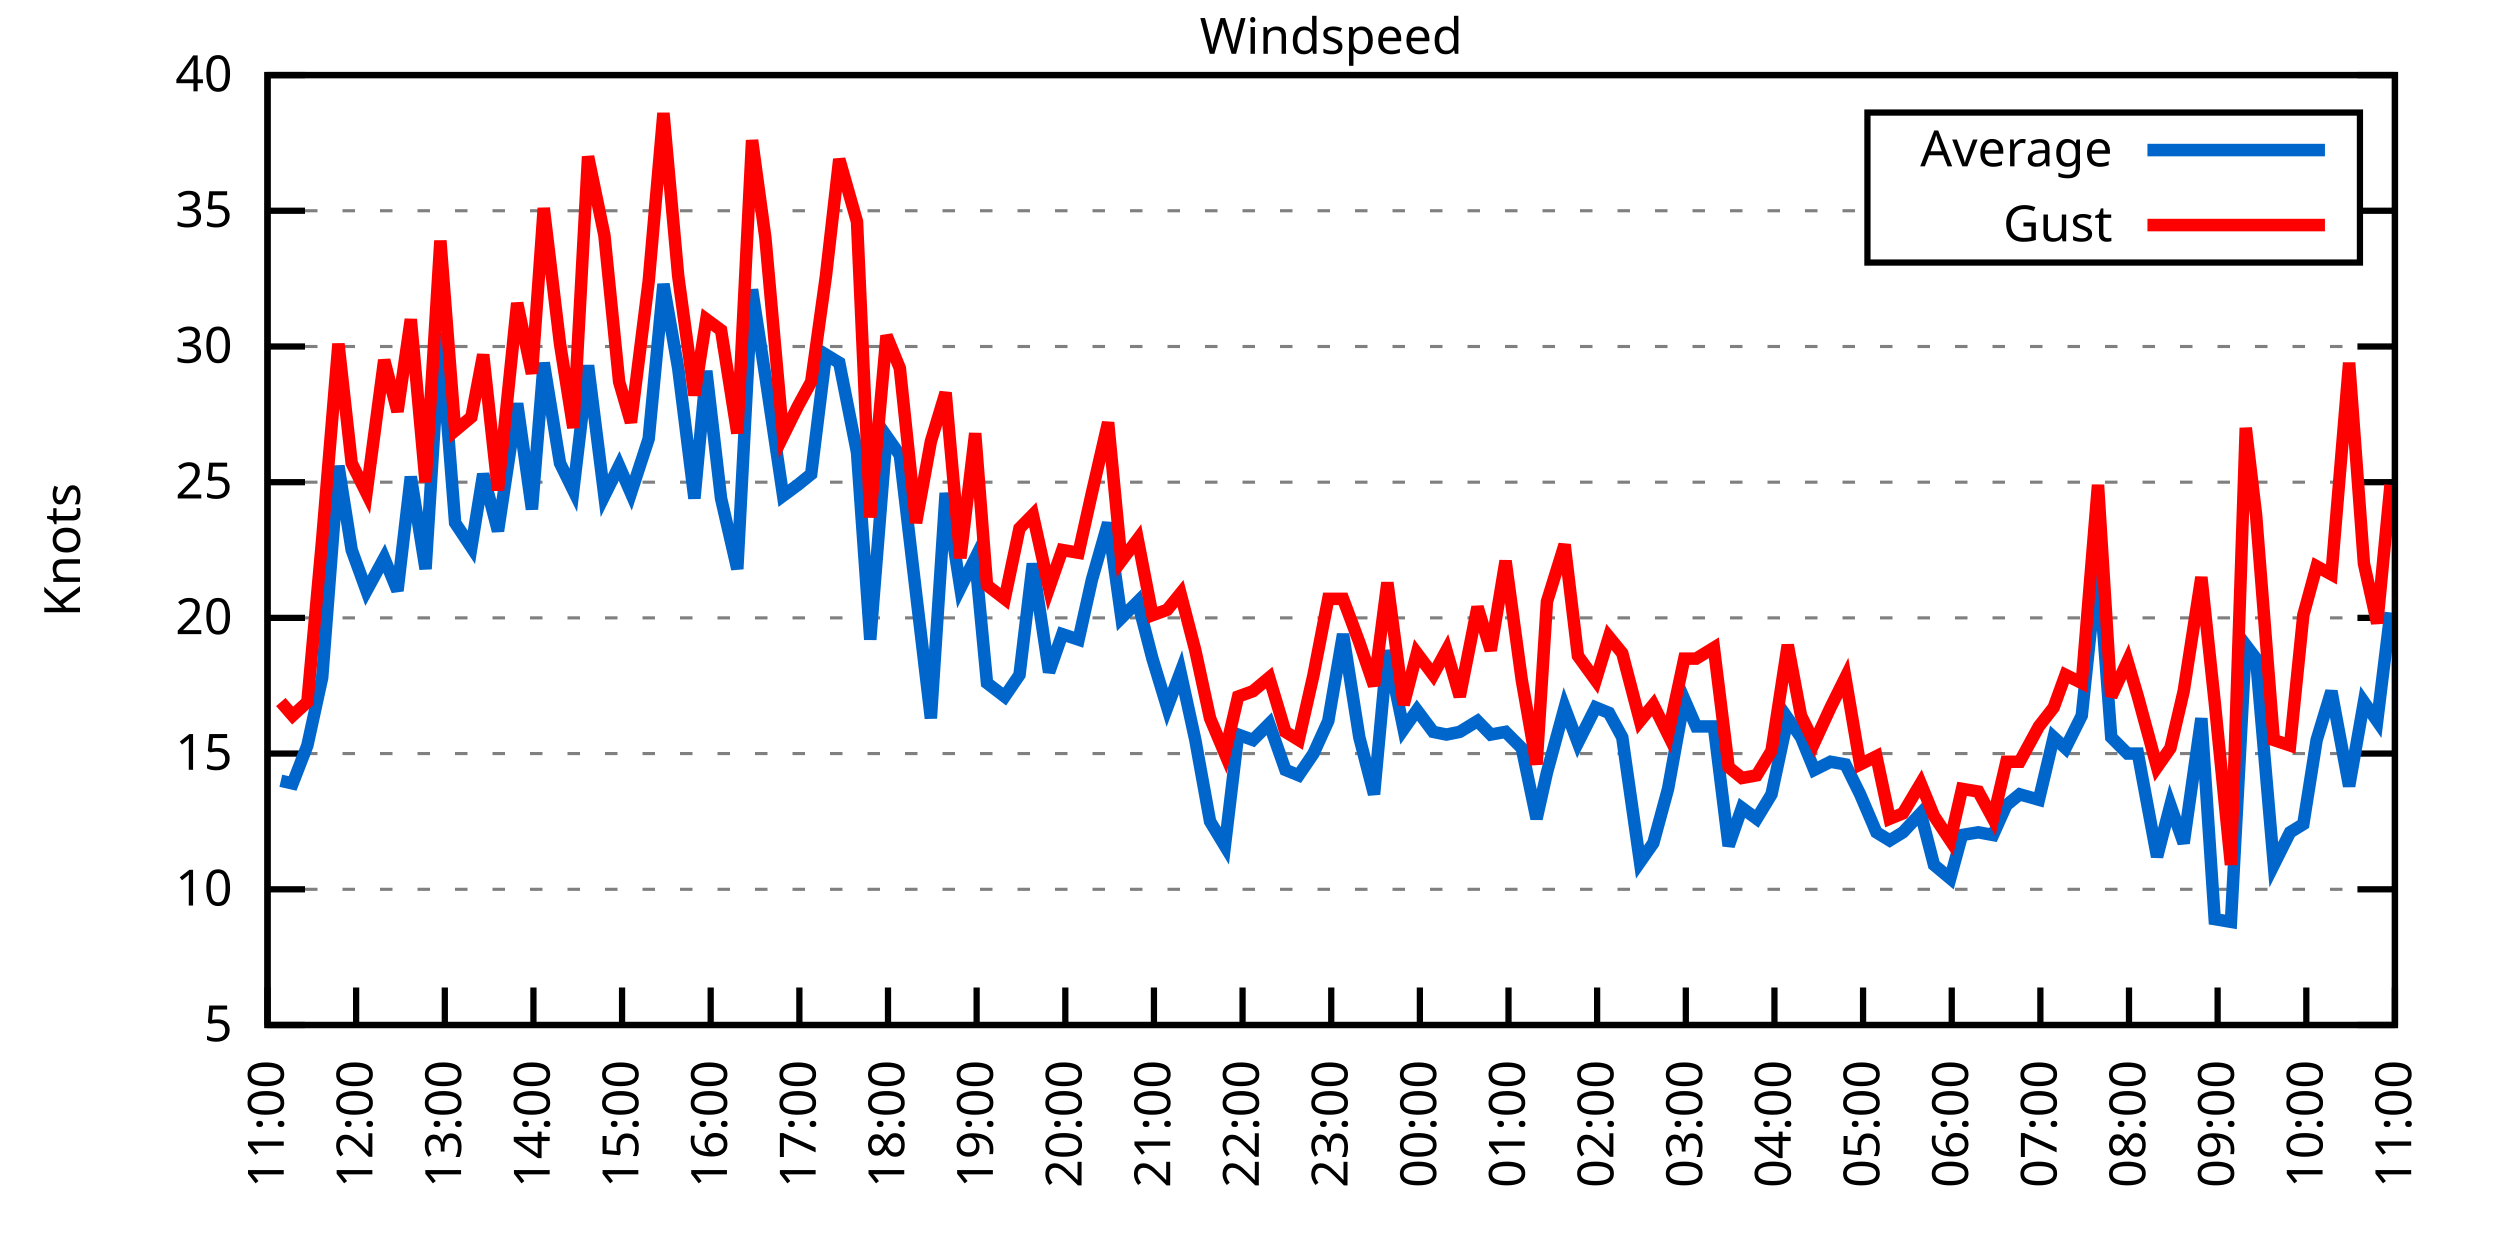
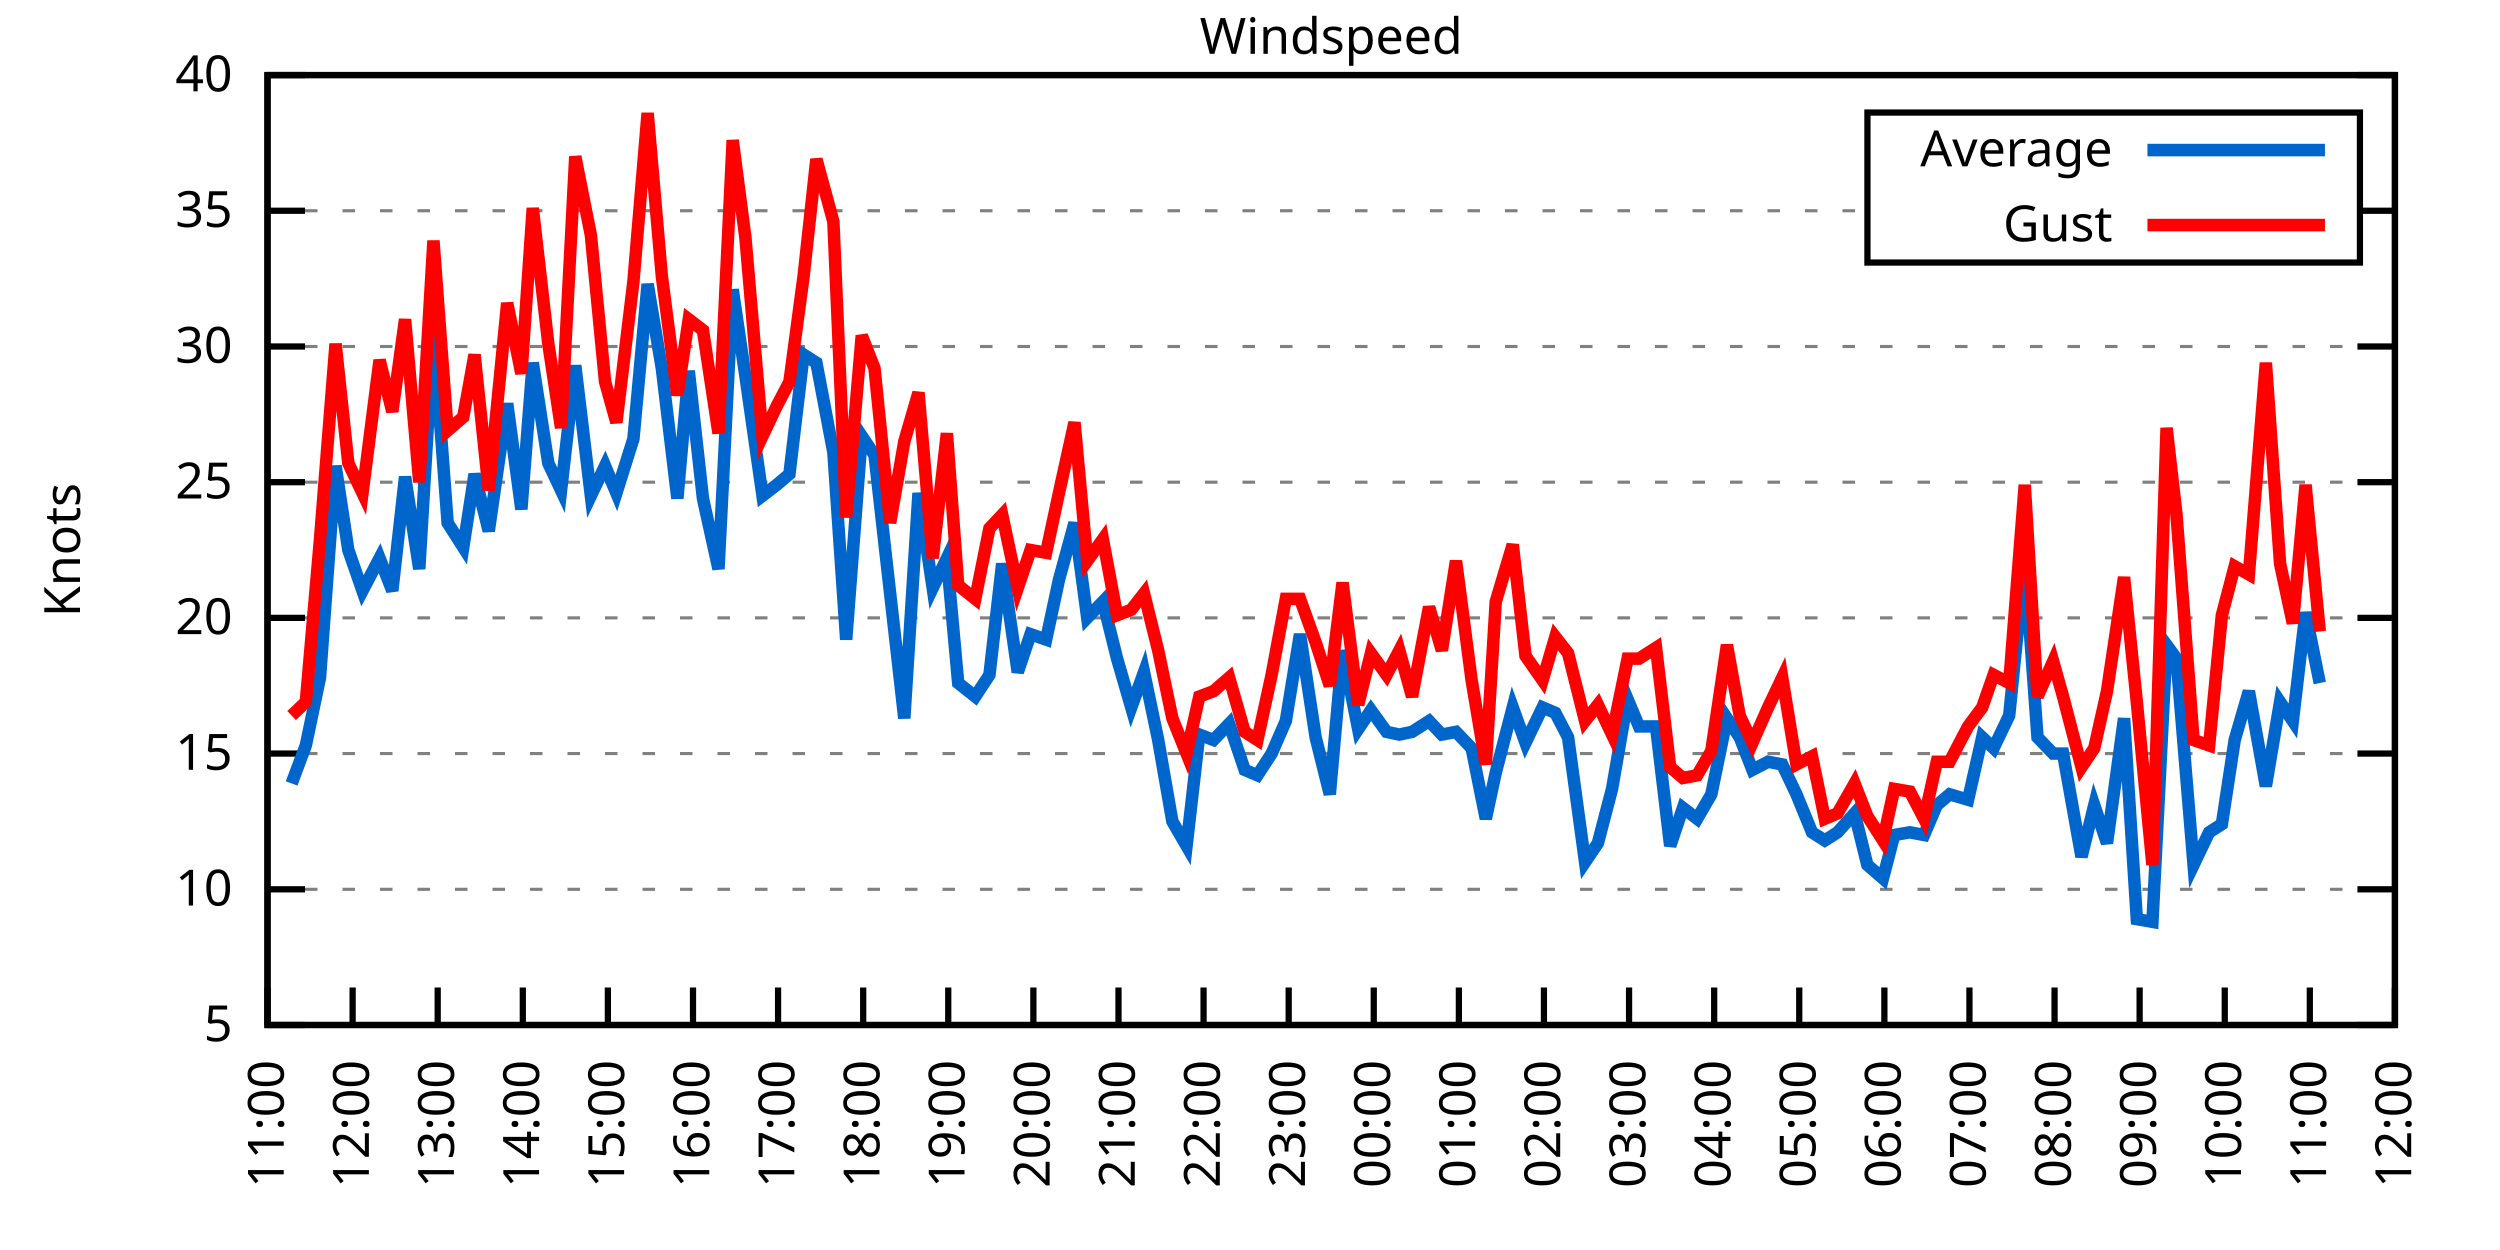
<svg xmlns="http://www.w3.org/2000/svg" xmlns:xlink="http://www.w3.org/1999/xlink" width="400" height="200" viewBox="0 0 400 200">
  <g id="gnuplot_canvas">
    <rect x="0" y="0" width="400" height="200" fill="none" />
    <defs>
      <circle id="gpDot" r="0.5" stroke-width="0.5" stroke="currentColor" />
      <path id="gpPt0" stroke-width="0.333" stroke="currentColor" d="M-1,0 h2 M0,-1 v2" />
      <path id="gpPt1" stroke-width="0.333" stroke="currentColor" d="M-1,-1 L1,1 M1,-1 L-1,1" />
      <path id="gpPt2" stroke-width="0.333" stroke="currentColor" d="M-1,0 L1,0 M0,-1 L0,1 M-1,-1 L1,1 M-1,1 L1,-1" />
      <rect id="gpPt3" stroke-width="0.333" stroke="currentColor" x="-1" y="-1" width="2" height="2" />
      <rect id="gpPt4" stroke-width="0.333" stroke="currentColor" fill="currentColor" x="-1" y="-1" width="2" height="2" />
      <circle id="gpPt5" stroke-width="0.333" stroke="currentColor" cx="0" cy="0" r="1" />
      <use xlink:href="#gpPt5" id="gpPt6" fill="currentColor" stroke="none" />
      <path id="gpPt7" stroke-width="0.333" stroke="currentColor" d="M0,-1.33 L-1.33,0.67 L1.33,0.67 z" />
      <use xlink:href="#gpPt7" id="gpPt8" fill="currentColor" stroke="none" />
      <use xlink:href="#gpPt7" id="gpPt9" stroke="currentColor" transform="rotate(180)" />
      <use xlink:href="#gpPt9" id="gpPt10" fill="currentColor" stroke="none" />
      <use xlink:href="#gpPt3" id="gpPt11" stroke="currentColor" transform="rotate(45)" />
      <use xlink:href="#gpPt11" id="gpPt12" fill="currentColor" stroke="none" />
      <path id="gpPt13" stroke-width="0.333" stroke="currentColor" d="M0,1.330 L1.265,0.411 L0.782,-1.067 L-0.782,-1.076 L-1.265,0.411 z" />
      <use xlink:href="#gpPt13" id="gpPt14" fill="currentColor" stroke="none" />
      <filter id="textbox" filterUnits="objectBoundingBox" x="0" y="0" height="1" width="1">
        <feFlood flood-color="white" flood-opacity="1" result="bgnd" />
        <feComposite in="SourceGraphic" in2="bgnd" operator="atop" />
      </filter>
      <filter id="greybox" filterUnits="objectBoundingBox" x="0" y="0" height="1" width="1">
        <feFlood flood-color="lightgrey" flood-opacity="1" result="grey" />
        <feComposite in="SourceGraphic" in2="grey" operator="atop" />
      </filter>
    </defs>
    <g fill="none" color="white" stroke="currentColor" stroke-width="1.00" stroke-linecap="butt" stroke-linejoin="miter">
</g>
    <g fill="none" color="black" stroke="currentColor" stroke-width="1.00" stroke-linecap="butt" stroke-linejoin="miter">
      <g stroke="none" shape-rendering="crispEdges">
        <polygon fill="rgb(255, 255, 255)" points="42.80,164.00 383.18,164.00 383.18,12.02 42.80,12.02 " />
      </g>
    </g>
    <g fill="none" color="black" stroke="currentColor" stroke-width="1.00" stroke-linecap="butt" stroke-linejoin="miter">
</g>
    <g fill="none" color="black" stroke="black" stroke-width="0.50" stroke-linecap="butt" stroke-linejoin="miter">
</g>
    <g fill="none" color="gray" stroke="currentColor" stroke-width="0.50" stroke-linecap="butt" stroke-linejoin="miter">
      <path stroke="gray" stroke-dasharray="2,4" class="gridline" d="M42.80,164.00 L383.19,164.00  " />
    </g>
    <g fill="none" color="gray" stroke="gray" stroke-width="1.00" stroke-linecap="butt" stroke-linejoin="miter">
</g>
    <g fill="none" color="black" stroke="currentColor" stroke-width="1.00" stroke-linecap="butt" stroke-linejoin="miter">
      <path stroke="black" d="M42.80,164.00 L48.80,164.00 M383.19,164.00 L377.19,164.00  " />
      <g transform="translate(37.20,166.60)" stroke="none" fill="black" font-family="Sans" font-size="8.00" text-anchor="end">
        <text>
          <tspan font-family="Sans"> 5</tspan>
        </text>
      </g>
    </g>
    <g fill="none" color="black" stroke="currentColor" stroke-width="1.00" stroke-linecap="butt" stroke-linejoin="miter">
</g>
    <g fill="none" color="black" stroke="black" stroke-width="0.50" stroke-linecap="butt" stroke-linejoin="miter">
</g>
    <g fill="none" color="gray" stroke="currentColor" stroke-width="0.50" stroke-linecap="butt" stroke-linejoin="miter">
      <path stroke="gray" stroke-dasharray="2,4" class="gridline" d="M42.80,142.29 L383.19,142.29  " />
    </g>
    <g fill="none" color="gray" stroke="gray" stroke-width="1.00" stroke-linecap="butt" stroke-linejoin="miter">
</g>
    <g fill="none" color="black" stroke="currentColor" stroke-width="1.00" stroke-linecap="butt" stroke-linejoin="miter">
      <path stroke="black" d="M42.80,142.29 L48.80,142.29 M383.19,142.29 L377.19,142.29  " />
      <g transform="translate(37.20,144.89)" stroke="none" fill="black" font-family="Sans" font-size="8.00" text-anchor="end">
        <text>
          <tspan font-family="Sans"> 10</tspan>
        </text>
      </g>
    </g>
    <g fill="none" color="black" stroke="currentColor" stroke-width="1.00" stroke-linecap="butt" stroke-linejoin="miter">
</g>
    <g fill="none" color="black" stroke="black" stroke-width="0.50" stroke-linecap="butt" stroke-linejoin="miter">
</g>
    <g fill="none" color="gray" stroke="currentColor" stroke-width="0.50" stroke-linecap="butt" stroke-linejoin="miter">
      <path stroke="gray" stroke-dasharray="2,4" class="gridline" d="M42.80,120.57 L383.19,120.57  " />
    </g>
    <g fill="none" color="gray" stroke="gray" stroke-width="1.00" stroke-linecap="butt" stroke-linejoin="miter">
</g>
    <g fill="none" color="black" stroke="currentColor" stroke-width="1.00" stroke-linecap="butt" stroke-linejoin="miter">
      <path stroke="black" d="M42.80,120.57 L48.80,120.57 M383.19,120.57 L377.19,120.57  " />
      <g transform="translate(37.20,123.17)" stroke="none" fill="black" font-family="Sans" font-size="8.00" text-anchor="end">
        <text>
          <tspan font-family="Sans"> 15</tspan>
        </text>
      </g>
    </g>
    <g fill="none" color="black" stroke="currentColor" stroke-width="1.00" stroke-linecap="butt" stroke-linejoin="miter">
</g>
    <g fill="none" color="black" stroke="black" stroke-width="0.50" stroke-linecap="butt" stroke-linejoin="miter">
</g>
    <g fill="none" color="gray" stroke="currentColor" stroke-width="0.50" stroke-linecap="butt" stroke-linejoin="miter">
      <path stroke="gray" stroke-dasharray="2,4" class="gridline" d="M42.80,98.86 L383.19,98.86  " />
    </g>
    <g fill="none" color="gray" stroke="gray" stroke-width="1.00" stroke-linecap="butt" stroke-linejoin="miter">
</g>
    <g fill="none" color="black" stroke="currentColor" stroke-width="1.00" stroke-linecap="butt" stroke-linejoin="miter">
      <path stroke="black" d="M42.80,98.86 L48.80,98.86 M383.19,98.86 L377.19,98.86  " />
      <g transform="translate(37.20,101.46)" stroke="none" fill="black" font-family="Sans" font-size="8.00" text-anchor="end">
        <text>
          <tspan font-family="Sans"> 20</tspan>
        </text>
      </g>
    </g>
    <g fill="none" color="black" stroke="currentColor" stroke-width="1.00" stroke-linecap="butt" stroke-linejoin="miter">
</g>
    <g fill="none" color="black" stroke="black" stroke-width="0.50" stroke-linecap="butt" stroke-linejoin="miter">
</g>
    <g fill="none" color="gray" stroke="currentColor" stroke-width="0.50" stroke-linecap="butt" stroke-linejoin="miter">
      <path stroke="gray" stroke-dasharray="2,4" class="gridline" d="M42.80,77.15 L383.19,77.15  " />
    </g>
    <g fill="none" color="gray" stroke="gray" stroke-width="1.00" stroke-linecap="butt" stroke-linejoin="miter">
</g>
    <g fill="none" color="black" stroke="currentColor" stroke-width="1.00" stroke-linecap="butt" stroke-linejoin="miter">
      <path stroke="black" d="M42.80,77.15 L48.80,77.15 M383.19,77.15 L377.19,77.15  " />
      <g transform="translate(37.20,79.75)" stroke="none" fill="black" font-family="Sans" font-size="8.00" text-anchor="end">
        <text>
          <tspan font-family="Sans"> 25</tspan>
        </text>
      </g>
    </g>
    <g fill="none" color="black" stroke="currentColor" stroke-width="1.00" stroke-linecap="butt" stroke-linejoin="miter">
</g>
    <g fill="none" color="black" stroke="black" stroke-width="0.50" stroke-linecap="butt" stroke-linejoin="miter">
</g>
    <g fill="none" color="gray" stroke="currentColor" stroke-width="0.50" stroke-linecap="butt" stroke-linejoin="miter">
      <path stroke="gray" stroke-dasharray="2,4" class="gridline" d="M42.80,55.44 L383.19,55.44  " />
    </g>
    <g fill="none" color="gray" stroke="gray" stroke-width="1.00" stroke-linecap="butt" stroke-linejoin="miter">
</g>
    <g fill="none" color="black" stroke="currentColor" stroke-width="1.00" stroke-linecap="butt" stroke-linejoin="miter">
      <path stroke="black" d="M42.80,55.44 L48.80,55.44 M383.19,55.44 L377.19,55.44  " />
      <g transform="translate(37.20,58.04)" stroke="none" fill="black" font-family="Sans" font-size="8.00" text-anchor="end">
        <text>
          <tspan font-family="Sans"> 30</tspan>
        </text>
      </g>
    </g>
    <g fill="none" color="black" stroke="currentColor" stroke-width="1.00" stroke-linecap="butt" stroke-linejoin="miter">
</g>
    <g fill="none" color="black" stroke="black" stroke-width="0.50" stroke-linecap="butt" stroke-linejoin="miter">
</g>
    <g fill="none" color="gray" stroke="currentColor" stroke-width="0.50" stroke-linecap="butt" stroke-linejoin="miter">
      <path stroke="gray" stroke-dasharray="2,4" class="gridline" d="M42.80,33.72 L298.79,33.72 M377.59,33.72 L383.19,33.72  " />
    </g>
    <g fill="none" color="gray" stroke="gray" stroke-width="1.00" stroke-linecap="butt" stroke-linejoin="miter">
</g>
    <g fill="none" color="black" stroke="currentColor" stroke-width="1.00" stroke-linecap="butt" stroke-linejoin="miter">
      <path stroke="black" d="M42.80,33.72 L48.80,33.72 M383.19,33.72 L377.19,33.72  " />
      <g transform="translate(37.20,36.32)" stroke="none" fill="black" font-family="Sans" font-size="8.00" text-anchor="end">
        <text>
          <tspan font-family="Sans"> 35</tspan>
        </text>
      </g>
    </g>
    <g fill="none" color="black" stroke="currentColor" stroke-width="1.00" stroke-linecap="butt" stroke-linejoin="miter">
</g>
    <g fill="none" color="black" stroke="black" stroke-width="0.50" stroke-linecap="butt" stroke-linejoin="miter">
</g>
    <g fill="none" color="gray" stroke="currentColor" stroke-width="0.50" stroke-linecap="butt" stroke-linejoin="miter">
      <path stroke="gray" stroke-dasharray="2,4" class="gridline" d="M42.80,12.01 L383.19,12.01  " />
    </g>
    <g fill="none" color="gray" stroke="gray" stroke-width="1.00" stroke-linecap="butt" stroke-linejoin="miter">
</g>
    <g fill="none" color="black" stroke="currentColor" stroke-width="1.00" stroke-linecap="butt" stroke-linejoin="miter">
      <path stroke="black" d="M42.80,12.01 L48.80,12.01 M383.19,12.01 L377.19,12.01  " />
      <g transform="translate(37.20,14.61)" stroke="none" fill="black" font-family="Sans" font-size="8.00" text-anchor="end">
        <text>
          <tspan font-family="Sans"> 40</tspan>
        </text>
      </g>
    </g>
    <g fill="none" color="black" stroke="currentColor" stroke-width="1.00" stroke-linecap="butt" stroke-linejoin="miter">
      <path stroke="black" d="M42.80,164.00 L42.80,158.00  " />
      <g transform="translate(45.40,169.60) rotate(270.00)" stroke="none" fill="black" font-family="Sans" font-size="8.00" text-anchor="end">
        <text>
          <tspan font-family="Sans">11:00</tspan>
        </text>
      </g>
    </g>
    <g fill="none" color="black" stroke="currentColor" stroke-width="1.00" stroke-linecap="butt" stroke-linejoin="miter">
-       <path stroke="black" d="M56.98,164.00 L56.98,158.00  " />
-       <g transform="translate(59.58,169.60) rotate(270.00)" stroke="none" fill="black" font-family="Sans" font-size="8.00" text-anchor="end">
+       <path stroke="black" d="M56.42,164.00 L56.42,158.00  " />
+       <g transform="translate(59.02,169.60) rotate(270.00)" stroke="none" fill="black" font-family="Sans" font-size="8.00" text-anchor="end">
        <text>
          <tspan font-family="Sans">12:00</tspan>
        </text>
      </g>
    </g>
    <g fill="none" color="black" stroke="currentColor" stroke-width="1.00" stroke-linecap="butt" stroke-linejoin="miter">
-       <path stroke="black" d="M71.17,164.00 L71.17,158.00  " />
-       <g transform="translate(73.77,169.60) rotate(270.00)" stroke="none" fill="black" font-family="Sans" font-size="8.00" text-anchor="end">
+       <path stroke="black" d="M70.03,164.00 L70.03,158.00  " />
+       <g transform="translate(72.63,169.60) rotate(270.00)" stroke="none" fill="black" font-family="Sans" font-size="8.00" text-anchor="end">
        <text>
          <tspan font-family="Sans">13:00</tspan>
        </text>
      </g>
    </g>
    <g fill="none" color="black" stroke="currentColor" stroke-width="1.00" stroke-linecap="butt" stroke-linejoin="miter">
-       <path stroke="black" d="M85.35,164.00 L85.35,158.00  " />
-       <g transform="translate(87.95,169.60) rotate(270.00)" stroke="none" fill="black" font-family="Sans" font-size="8.00" text-anchor="end">
+       <path stroke="black" d="M83.65,164.00 L83.65,158.00  " />
+       <g transform="translate(86.25,169.60) rotate(270.00)" stroke="none" fill="black" font-family="Sans" font-size="8.00" text-anchor="end">
        <text>
          <tspan font-family="Sans">14:00</tspan>
        </text>
      </g>
    </g>
    <g fill="none" color="black" stroke="currentColor" stroke-width="1.00" stroke-linecap="butt" stroke-linejoin="miter">
-       <path stroke="black" d="M99.53,164.00 L99.53,158.00  " />
-       <g transform="translate(102.13,169.60) rotate(270.00)" stroke="none" fill="black" font-family="Sans" font-size="8.00" text-anchor="end">
+       <path stroke="black" d="M97.26,164.00 L97.26,158.00  " />
+       <g transform="translate(99.86,169.60) rotate(270.00)" stroke="none" fill="black" font-family="Sans" font-size="8.00" text-anchor="end">
        <text>
          <tspan font-family="Sans">15:00</tspan>
        </text>
      </g>
    </g>
    <g fill="none" color="black" stroke="currentColor" stroke-width="1.00" stroke-linecap="butt" stroke-linejoin="miter">
-       <path stroke="black" d="M113.71,164.00 L113.71,158.00  " />
-       <g transform="translate(116.31,169.60) rotate(270.00)" stroke="none" fill="black" font-family="Sans" font-size="8.00" text-anchor="end">
+       <path stroke="black" d="M110.88,164.00 L110.88,158.00  " />
+       <g transform="translate(113.48,169.60) rotate(270.00)" stroke="none" fill="black" font-family="Sans" font-size="8.00" text-anchor="end">
        <text>
          <tspan font-family="Sans">16:00</tspan>
        </text>
      </g>
    </g>
    <g fill="none" color="black" stroke="currentColor" stroke-width="1.00" stroke-linecap="butt" stroke-linejoin="miter">
-       <path stroke="black" d="M127.90,164.00 L127.90,158.00  " />
-       <g transform="translate(130.50,169.60) rotate(270.00)" stroke="none" fill="black" font-family="Sans" font-size="8.00" text-anchor="end">
+       <path stroke="black" d="M124.49,164.00 L124.49,158.00  " />
+       <g transform="translate(127.09,169.60) rotate(270.00)" stroke="none" fill="black" font-family="Sans" font-size="8.00" text-anchor="end">
        <text>
          <tspan font-family="Sans">17:00</tspan>
        </text>
      </g>
    </g>
    <g fill="none" color="black" stroke="currentColor" stroke-width="1.00" stroke-linecap="butt" stroke-linejoin="miter">
-       <path stroke="black" d="M142.08,164.00 L142.08,158.00  " />
-       <g transform="translate(144.68,169.60) rotate(270.00)" stroke="none" fill="black" font-family="Sans" font-size="8.00" text-anchor="end">
+       <path stroke="black" d="M138.11,164.00 L138.11,158.00  " />
+       <g transform="translate(140.71,169.60) rotate(270.00)" stroke="none" fill="black" font-family="Sans" font-size="8.00" text-anchor="end">
        <text>
          <tspan font-family="Sans">18:00</tspan>
        </text>
      </g>
    </g>
    <g fill="none" color="black" stroke="currentColor" stroke-width="1.00" stroke-linecap="butt" stroke-linejoin="miter">
-       <path stroke="black" d="M156.26,164.00 L156.26,158.00  " />
-       <g transform="translate(158.86,169.60) rotate(270.00)" stroke="none" fill="black" font-family="Sans" font-size="8.00" text-anchor="end">
+       <path stroke="black" d="M151.72,164.00 L151.72,158.00  " />
+       <g transform="translate(154.32,169.60) rotate(270.00)" stroke="none" fill="black" font-family="Sans" font-size="8.00" text-anchor="end">
        <text>
          <tspan font-family="Sans">19:00</tspan>
        </text>
      </g>
    </g>
    <g fill="none" color="black" stroke="currentColor" stroke-width="1.00" stroke-linecap="butt" stroke-linejoin="miter">
-       <path stroke="black" d="M170.45,164.00 L170.45,158.00  " />
-       <g transform="translate(173.05,169.60) rotate(270.00)" stroke="none" fill="black" font-family="Sans" font-size="8.00" text-anchor="end">
+       <path stroke="black" d="M165.34,164.00 L165.34,158.00  " />
+       <g transform="translate(167.94,169.60) rotate(270.00)" stroke="none" fill="black" font-family="Sans" font-size="8.00" text-anchor="end">
        <text>
          <tspan font-family="Sans">20:00</tspan>
        </text>
      </g>
    </g>
    <g fill="none" color="black" stroke="currentColor" stroke-width="1.00" stroke-linecap="butt" stroke-linejoin="miter">
-       <path stroke="black" d="M184.63,164.00 L184.63,158.00  " />
-       <g transform="translate(187.23,169.60) rotate(270.00)" stroke="none" fill="black" font-family="Sans" font-size="8.00" text-anchor="end">
+       <path stroke="black" d="M178.96,164.00 L178.96,158.00  " />
+       <g transform="translate(181.56,169.60) rotate(270.00)" stroke="none" fill="black" font-family="Sans" font-size="8.00" text-anchor="end">
        <text>
          <tspan font-family="Sans">21:00</tspan>
        </text>
      </g>
    </g>
    <g fill="none" color="black" stroke="currentColor" stroke-width="1.00" stroke-linecap="butt" stroke-linejoin="miter">
-       <path stroke="black" d="M198.81,164.00 L198.81,158.00  " />
-       <g transform="translate(201.41,169.60) rotate(270.00)" stroke="none" fill="black" font-family="Sans" font-size="8.00" text-anchor="end">
+       <path stroke="black" d="M192.57,164.00 L192.57,158.00  " />
+       <g transform="translate(195.17,169.60) rotate(270.00)" stroke="none" fill="black" font-family="Sans" font-size="8.00" text-anchor="end">
        <text>
          <tspan font-family="Sans">22:00</tspan>
        </text>
      </g>
    </g>
    <g fill="none" color="black" stroke="currentColor" stroke-width="1.00" stroke-linecap="butt" stroke-linejoin="miter">
-       <path stroke="black" d="M213.00,164.00 L213.00,158.00  " />
-       <g transform="translate(215.60,169.60) rotate(270.00)" stroke="none" fill="black" font-family="Sans" font-size="8.00" text-anchor="end">
+       <path stroke="black" d="M206.19,164.00 L206.19,158.00  " />
+       <g transform="translate(208.79,169.60) rotate(270.00)" stroke="none" fill="black" font-family="Sans" font-size="8.00" text-anchor="end">
        <text>
          <tspan font-family="Sans">23:00</tspan>
        </text>
      </g>
    </g>
    <g fill="none" color="black" stroke="currentColor" stroke-width="1.00" stroke-linecap="butt" stroke-linejoin="miter">
-       <path stroke="black" d="M227.18,164.00 L227.18,158.00  " />
-       <g transform="translate(229.78,169.60) rotate(270.00)" stroke="none" fill="black" font-family="Sans" font-size="8.00" text-anchor="end">
+       <path stroke="black" d="M219.80,164.00 L219.80,158.00  " />
+       <g transform="translate(222.40,169.60) rotate(270.00)" stroke="none" fill="black" font-family="Sans" font-size="8.00" text-anchor="end">
        <text>
          <tspan font-family="Sans">00:00</tspan>
        </text>
      </g>
    </g>
    <g fill="none" color="black" stroke="currentColor" stroke-width="1.00" stroke-linecap="butt" stroke-linejoin="miter">
-       <path stroke="black" d="M241.36,164.00 L241.36,158.00  " />
-       <g transform="translate(243.96,169.60) rotate(270.00)" stroke="none" fill="black" font-family="Sans" font-size="8.00" text-anchor="end">
+       <path stroke="black" d="M233.42,164.00 L233.42,158.00  " />
+       <g transform="translate(236.02,169.60) rotate(270.00)" stroke="none" fill="black" font-family="Sans" font-size="8.00" text-anchor="end">
        <text>
          <tspan font-family="Sans">01:00</tspan>
        </text>
      </g>
    </g>
    <g fill="none" color="black" stroke="currentColor" stroke-width="1.00" stroke-linecap="butt" stroke-linejoin="miter">
-       <path stroke="black" d="M255.54,164.00 L255.54,158.00  " />
-       <g transform="translate(258.14,169.60) rotate(270.00)" stroke="none" fill="black" font-family="Sans" font-size="8.00" text-anchor="end">
+       <path stroke="black" d="M247.03,164.00 L247.03,158.00  " />
+       <g transform="translate(249.63,169.60) rotate(270.00)" stroke="none" fill="black" font-family="Sans" font-size="8.00" text-anchor="end">
        <text>
          <tspan font-family="Sans">02:00</tspan>
        </text>
      </g>
    </g>
    <g fill="none" color="black" stroke="currentColor" stroke-width="1.00" stroke-linecap="butt" stroke-linejoin="miter">
-       <path stroke="black" d="M269.73,164.00 L269.73,158.00  " />
-       <g transform="translate(272.33,169.60) rotate(270.00)" stroke="none" fill="black" font-family="Sans" font-size="8.00" text-anchor="end">
+       <path stroke="black" d="M260.65,164.00 L260.65,158.00  " />
+       <g transform="translate(263.25,169.60) rotate(270.00)" stroke="none" fill="black" font-family="Sans" font-size="8.00" text-anchor="end">
        <text>
          <tspan font-family="Sans">03:00</tspan>
        </text>
      </g>
    </g>
    <g fill="none" color="black" stroke="currentColor" stroke-width="1.00" stroke-linecap="butt" stroke-linejoin="miter">
-       <path stroke="black" d="M283.91,164.00 L283.91,158.00  " />
-       <g transform="translate(286.51,169.60) rotate(270.00)" stroke="none" fill="black" font-family="Sans" font-size="8.00" text-anchor="end">
+       <path stroke="black" d="M274.27,164.00 L274.27,158.00  " />
+       <g transform="translate(276.87,169.60) rotate(270.00)" stroke="none" fill="black" font-family="Sans" font-size="8.00" text-anchor="end">
        <text>
          <tspan font-family="Sans">04:00</tspan>
        </text>
      </g>
    </g>
    <g fill="none" color="black" stroke="currentColor" stroke-width="1.00" stroke-linecap="butt" stroke-linejoin="miter">
-       <path stroke="black" d="M298.09,164.00 L298.09,158.00  " />
-       <g transform="translate(300.69,169.60) rotate(270.00)" stroke="none" fill="black" font-family="Sans" font-size="8.00" text-anchor="end">
+       <path stroke="black" d="M287.88,164.00 L287.88,158.00  " />
+       <g transform="translate(290.48,169.60) rotate(270.00)" stroke="none" fill="black" font-family="Sans" font-size="8.00" text-anchor="end">
        <text>
          <tspan font-family="Sans">05:00</tspan>
        </text>
      </g>
    </g>
    <g fill="none" color="black" stroke="currentColor" stroke-width="1.00" stroke-linecap="butt" stroke-linejoin="miter">
-       <path stroke="black" d="M312.28,164.00 L312.28,158.00  " />
-       <g transform="translate(314.88,169.60) rotate(270.00)" stroke="none" fill="black" font-family="Sans" font-size="8.00" text-anchor="end">
+       <path stroke="black" d="M301.50,164.00 L301.50,158.00  " />
+       <g transform="translate(304.10,169.60) rotate(270.00)" stroke="none" fill="black" font-family="Sans" font-size="8.00" text-anchor="end">
        <text>
          <tspan font-family="Sans">06:00</tspan>
        </text>
      </g>
    </g>
    <g fill="none" color="black" stroke="currentColor" stroke-width="1.00" stroke-linecap="butt" stroke-linejoin="miter">
-       <path stroke="black" d="M326.46,164.00 L326.46,158.00  " />
-       <g transform="translate(329.06,169.60) rotate(270.00)" stroke="none" fill="black" font-family="Sans" font-size="8.00" text-anchor="end">
+       <path stroke="black" d="M315.11,164.00 L315.11,158.00  " />
+       <g transform="translate(317.71,169.60) rotate(270.00)" stroke="none" fill="black" font-family="Sans" font-size="8.00" text-anchor="end">
        <text>
          <tspan font-family="Sans">07:00</tspan>
        </text>
      </g>
    </g>
    <g fill="none" color="black" stroke="currentColor" stroke-width="1.00" stroke-linecap="butt" stroke-linejoin="miter">
-       <path stroke="black" d="M340.64,164.00 L340.64,158.00  " />
-       <g transform="translate(343.24,169.60) rotate(270.00)" stroke="none" fill="black" font-family="Sans" font-size="8.00" text-anchor="end">
+       <path stroke="black" d="M328.73,164.00 L328.73,158.00  " />
+       <g transform="translate(331.33,169.60) rotate(270.00)" stroke="none" fill="black" font-family="Sans" font-size="8.00" text-anchor="end">
        <text>
          <tspan font-family="Sans">08:00</tspan>
        </text>
      </g>
    </g>
    <g fill="none" color="black" stroke="currentColor" stroke-width="1.00" stroke-linecap="butt" stroke-linejoin="miter">
-       <path stroke="black" d="M354.82,164.00 L354.82,158.00  " />
-       <g transform="translate(357.42,169.60) rotate(270.00)" stroke="none" fill="black" font-family="Sans" font-size="8.00" text-anchor="end">
+       <path stroke="black" d="M342.34,164.00 L342.34,158.00  " />
+       <g transform="translate(344.94,169.60) rotate(270.00)" stroke="none" fill="black" font-family="Sans" font-size="8.00" text-anchor="end">
        <text>
          <tspan font-family="Sans">09:00</tspan>
        </text>
      </g>
    </g>
    <g fill="none" color="black" stroke="currentColor" stroke-width="1.00" stroke-linecap="butt" stroke-linejoin="miter">
-       <path stroke="black" d="M369.01,164.00 L369.01,158.00  " />
-       <g transform="translate(371.61,169.60) rotate(270.00)" stroke="none" fill="black" font-family="Sans" font-size="8.00" text-anchor="end">
+       <path stroke="black" d="M355.96,164.00 L355.96,158.00  " />
+       <g transform="translate(358.56,169.60) rotate(270.00)" stroke="none" fill="black" font-family="Sans" font-size="8.00" text-anchor="end">
        <text>
          <tspan font-family="Sans">10:00</tspan>
+         </text>
+       </g>
+     </g>
+     <g fill="none" color="black" stroke="currentColor" stroke-width="1.00" stroke-linecap="butt" stroke-linejoin="miter">
+       <path stroke="black" d="M369.57,164.00 L369.57,158.00  " />
+       <g transform="translate(372.17,169.60) rotate(270.00)" stroke="none" fill="black" font-family="Sans" font-size="8.00" text-anchor="end">
+         <text>
+           <tspan font-family="Sans">11:00</tspan>
        </text>
      </g>
    </g>
    <g fill="none" color="black" stroke="currentColor" stroke-width="1.00" stroke-linecap="butt" stroke-linejoin="miter">
      <path stroke="black" d="M383.19,164.00 L383.19,158.00  " />
      <g transform="translate(385.79,169.60) rotate(270.00)" stroke="none" fill="black" font-family="Sans" font-size="8.00" text-anchor="end">
        <text>
-           <tspan font-family="Sans">11:00</tspan>
+           <tspan font-family="Sans">12:00</tspan>
        </text>
      </g>
    </g>
    <g fill="none" color="black" stroke="currentColor" stroke-width="1.00" stroke-linecap="butt" stroke-linejoin="miter">
</g>
    <g fill="none" color="black" stroke="currentColor" stroke-width="1.00" stroke-linecap="butt" stroke-linejoin="miter">
      <path stroke="black" d="M42.80,12.01 L42.80,164.00 L383.19,164.00 L383.19,12.01 L42.80,12.01 Z  " />
    </g>
    <g fill="none" color="black" stroke="currentColor" stroke-width="1.00" stroke-linecap="butt" stroke-linejoin="miter">
</g>
    <g fill="none" color="black" stroke="currentColor" stroke-width="1.00" stroke-linecap="butt" stroke-linejoin="miter">
      <path stroke="black" d="M298.79,42.01 L298.79,18.01 L377.59,18.01 L377.59,42.01 L298.79,42.01 Z  " />
    </g>
    <g id="Windspeed_plot_1">
      <g fill="none" color="white" stroke="black" stroke-width="2.00" stroke-linecap="butt" stroke-linejoin="miter">
</g>
      <g fill="none" color="black" stroke="currentColor" stroke-width="2.00" stroke-linecap="butt" stroke-linejoin="miter">
        <g transform="translate(337.99,26.61)" stroke="none" fill="black" font-family="Sans" font-size="8.00" text-anchor="end">
          <text>
            <tspan font-family="Sans">Average</tspan>
          </text>
        </g>
      </g>
      <g fill="none" color="black" stroke="currentColor" stroke-width="2.00" stroke-linecap="butt" stroke-linejoin="miter">
-         <path stroke="rgb(  0, 102, 204)" d="M343.59,24.01 L371.99,24.01 M44.93,124.92 L46.82,125.35 L49.18,119.27 L51.55,108.42 L54.15,74.54 L56.27,88.00   L58.64,94.52 L61.47,89.31 L63.60,94.52 L65.73,76.28 L68.09,91.04 L70.46,53.26 L72.82,83.66 L75.42,87.57   L77.31,75.85 L79.68,84.97 L82.75,64.56 L85.11,81.49 L87.00,58.04 L89.60,74.11 L91.73,78.45 L94.09,58.48   L96.70,79.32 L99.06,74.54 L100.95,78.89 L103.79,70.20 L106.15,45.45 L108.51,58.91 L111.11,79.75 L113.01,59.34   L115.37,79.75 L117.97,91.04 L120.33,46.32 L122.46,60.21 L125.30,79.32 L127.66,77.58 L129.79,75.85 L132.15,56.74   L134.28,58.04 L137.12,72.37 L139.24,102.34 L141.84,69.77 L143.97,72.81 L146.57,94.95 L148.94,114.93 L151.30,78.89   L153.66,94.08 L156.03,89.31 L157.92,109.28 L160.75,111.45 L163.12,107.98 L165.25,90.18 L167.85,107.55 L169.97,101.47   L172.57,102.34 L174.70,92.78 L177.30,83.66 L179.43,98.86 L182.03,96.26 L184.39,105.38 L186.76,113.19 L188.88,107.55   L191.25,118.40 L193.61,131.43 L195.98,135.34 L198.10,117.53 L200.47,118.40 L203.07,115.80 L205.67,123.18 L207.79,124.05   L210.16,120.57 L212.52,115.36 L214.89,101.47 L217.49,117.97 L219.85,127.09 L221.98,104.07 L224.58,116.67 L226.71,113.63   L229.31,117.10 L231.43,117.53 L233.56,117.10 L236.40,115.36 L238.52,117.53 L240.89,117.10 L243.49,119.71 L245.85,131.00   L247.51,123.61 L250.34,113.19 L252.47,118.84 L255.31,113.19 L257.43,114.06 L259.56,117.97 L262.40,137.94 L264.53,134.90   L266.89,126.22 L269.49,111.89 L271.38,116.23 L274.22,116.23 L276.58,135.34 L278.71,129.26 L281.07,131.00 L283.44,127.09   L286.04,114.93 L288.16,117.97 L290.29,123.18 L292.89,121.88 L295.26,122.31 L297.62,127.09 L300.22,133.17 L302.35,134.47   L304.47,133.17 L307.31,130.13 L309.44,138.38 L312.04,140.55 L313.93,133.60 L316.53,133.17 L318.89,133.60 L321.02,128.83   L323.15,127.09 L326.22,127.96 L328.59,117.97 L330.48,119.71 L333.08,114.49 L335.68,89.74 L337.80,117.97 L340.40,120.57   L342.06,120.57 L345.13,137.08 L347.26,128.83 L349.39,134.90 L352.22,114.93 L354.35,147.06 L356.95,147.50 L359.32,103.20   L360.97,105.38 L363.81,138.38 L366.41,133.17 L368.53,131.86 L370.66,118.40 L373.03,110.59 L375.86,125.79 L378.23,112.32   L380.35,115.36 L382.48,97.99  " />
+         <path stroke="rgb(  0, 102, 204)" d="M343.59,24.01 L371.99,24.01 M46.66,125.35 L48.93,119.27 L51.20,108.42 L53.69,74.54 L55.73,88.00 L58.00,94.52   L60.73,89.31 L62.77,94.52 L64.81,76.28 L67.08,91.04 L69.35,53.26 L71.62,83.66 L74.12,87.57 L75.93,75.85   L78.20,84.97 L81.15,64.56 L83.42,81.49 L85.24,58.04 L87.73,74.11 L89.77,78.45 L92.04,58.48 L94.54,79.32   L96.81,74.54 L98.62,78.89 L101.35,70.20 L103.62,45.45 L105.89,58.91 L108.38,79.75 L110.20,59.34 L112.47,79.75   L114.96,91.04 L117.23,46.32 L119.27,60.21 L122.00,79.32 L124.27,77.58 L126.31,75.85 L128.58,56.74 L130.62,58.04   L133.34,72.37 L135.39,102.34 L137.88,69.77 L139.92,72.81 L142.42,94.95 L144.69,114.93 L146.96,78.89 L149.23,94.08   L151.50,89.31 L153.31,109.28 L156.04,111.45 L158.31,107.98 L160.35,90.18 L162.84,107.55 L164.89,101.47 L167.38,102.34   L169.43,92.78 L171.92,83.66 L173.96,98.86 L176.46,96.26 L178.73,105.38 L181.00,113.19 L183.04,107.55 L185.31,118.40   L187.58,131.43 L189.85,135.34 L191.89,117.53 L194.16,118.40 L196.66,115.80 L199.15,123.18 L201.19,124.05 L203.46,120.57   L205.73,115.36 L208.00,101.47 L210.50,117.97 L212.77,127.09 L214.81,104.07 L217.31,116.67 L219.35,113.63 L221.85,117.10   L223.89,117.53 L225.93,117.10 L228.65,115.36 L230.70,117.53 L232.96,117.10 L235.46,119.71 L237.73,131.00 L239.32,123.61   L242.04,113.19 L244.08,118.84 L246.81,113.19 L248.85,114.06 L250.89,117.97 L253.61,137.94 L255.66,134.90 L257.93,126.22   L260.42,111.89 L262.24,116.23 L264.96,116.23 L267.23,135.34 L269.27,129.26 L271.54,131.00 L273.81,127.09 L276.31,114.93   L278.35,117.97 L280.39,123.18 L282.89,121.88 L285.16,122.31 L287.43,127.09 L289.92,133.17 L291.97,134.47 L294.01,133.17   L296.73,130.13 L298.77,138.38 L301.27,140.55 L303.08,133.60 L305.58,133.17 L307.85,133.60 L309.89,128.83 L311.94,127.09   L314.89,127.96 L317.15,117.97 L318.97,119.71 L321.47,114.49 L323.96,89.74 L326.00,117.97 L328.50,120.57 L330.09,120.57   L333.04,137.08 L335.08,128.83 L337.12,134.90 L339.85,114.93 L341.89,147.06 L344.39,147.50 L346.65,103.20 L348.24,105.38   L350.97,138.38 L353.46,133.17 L355.50,131.86 L357.55,118.40 L359.82,110.59 L362.54,125.79 L364.81,112.32 L366.85,115.36   L368.89,97.99 L371.16,109.28  " />
      </g>
    </g>
    <g id="Windspeed_plot_2">
      <g fill="none" color="black" stroke="currentColor" stroke-width="2.00" stroke-linecap="butt" stroke-linejoin="miter">
        <g transform="translate(337.99,38.61)" stroke="none" fill="black" font-family="Sans" font-size="8.00" text-anchor="end">
          <text>
            <tspan font-family="Sans">Gust</tspan>
          </text>
        </g>
      </g>
      <g fill="none" color="black" stroke="currentColor" stroke-width="2.00" stroke-linecap="butt" stroke-linejoin="miter">
-         <path stroke="rgb(255,   0,   0)" d="M343.59,36.01 L371.99,36.01 M44.93,112.32 L46.82,114.49 L49.18,112.32 L51.55,86.27 L54.15,55.00 L56.27,74.11   L58.64,78.89 L61.47,57.61 L63.60,65.86 L65.73,51.09 L68.09,77.15 L70.46,38.50 L72.82,68.90 L75.42,66.73   L77.31,56.74 L79.68,78.45 L82.75,48.49 L85.11,59.78 L87.00,33.29 L89.60,55.00 L91.73,68.46 L94.09,25.04   L96.70,37.63 L99.06,61.08 L100.95,67.59 L103.79,45.01 L106.15,18.09 L108.51,44.15 L111.11,63.25 L113.01,51.09   L115.37,52.83 L117.97,69.33 L120.33,22.43 L122.46,38.07 L125.30,69.77 L127.66,64.99 L129.79,61.08 L132.15,44.15   L134.28,25.47 L137.12,35.46 L139.24,82.79 L141.84,53.70 L143.97,58.91 L146.57,83.66 L148.94,70.63 L151.30,62.82   L153.66,89.31 L156.03,69.33 L157.92,93.65 L160.75,95.82 L163.12,84.53 L165.25,82.36 L167.85,94.08 L169.97,88.00   L172.57,88.44 L174.70,78.89 L177.30,67.59 L179.43,89.74 L182.03,86.27 L184.39,98.43 L186.76,97.56 L188.88,94.95   L191.25,104.07 L193.61,114.93 L195.98,120.57 L198.10,111.45 L200.47,110.59 L203.07,108.42 L205.67,117.10 L207.79,118.40   L210.16,107.98 L212.52,95.82 L214.89,95.82 L217.49,102.77 L219.85,109.72 L221.98,93.22 L224.58,112.76 L226.71,104.51   L229.31,107.98 L231.43,104.07 L233.56,111.45 L236.40,97.12 L238.52,104.07 L240.89,89.74 L243.49,108.85 L245.85,122.31   L247.51,96.26 L250.34,87.14 L252.47,104.94 L255.31,108.85 L257.43,101.90 L259.56,104.51 L262.40,115.36 L264.53,112.76   L266.89,117.53 L269.49,105.38 L271.38,105.38 L274.22,103.64 L276.58,122.75 L278.71,124.48 L281.07,124.05 L283.44,120.14   L286.04,103.20 L288.16,114.49 L290.29,118.84 L292.89,113.19 L295.26,108.42 L297.62,122.31 L300.22,121.01 L302.35,131.00   L304.47,130.13 L307.31,125.35 L309.44,130.56 L312.04,134.47 L313.93,126.22 L316.53,126.65 L318.89,131.00 L321.02,121.88   L323.15,121.88 L326.22,116.23 L328.59,113.19 L330.48,107.98 L333.08,109.28 L335.68,77.58 L337.80,111.45 L340.40,105.81   L342.06,111.45 L345.13,122.75 L347.26,119.71 L349.39,110.59 L352.22,92.35 L354.35,112.32 L356.95,138.38 L359.32,68.46   L360.97,82.36 L363.81,118.40 L366.41,119.27 L368.53,98.43 L370.66,90.61 L373.03,91.91 L375.86,58.04 L378.23,90.18   L380.35,99.73 L382.48,77.58  " />
+         <path stroke="rgb(255,   0,   0)" d="M343.59,36.01 L371.99,36.01 M46.66,114.49 L48.93,112.32 L51.20,86.27 L53.69,55.00 L55.73,74.11 L58.00,78.89   L60.73,57.61 L62.77,65.86 L64.81,51.09 L67.08,77.15 L69.35,38.50 L71.62,68.90 L74.12,66.73 L75.93,56.74   L78.20,78.45 L81.15,48.49 L83.42,59.78 L85.24,33.29 L87.73,55.00 L89.77,68.46 L92.04,25.04 L94.54,37.63   L96.81,61.08 L98.62,67.59 L101.35,45.01 L103.62,18.09 L105.89,44.15 L108.38,63.25 L110.20,51.09 L112.47,52.83   L114.96,69.33 L117.23,22.43 L119.27,38.07 L122.00,69.77 L124.27,64.99 L126.31,61.08 L128.58,44.15 L130.62,25.47   L133.34,35.46 L135.39,82.79 L137.88,53.70 L139.92,58.91 L142.42,83.66 L144.69,70.63 L146.96,62.82 L149.23,89.31   L151.50,69.33 L153.31,93.65 L156.04,95.82 L158.31,84.53 L160.35,82.36 L162.84,94.08 L164.89,88.00 L167.38,88.44   L169.43,78.89 L171.92,67.59 L173.96,89.74 L176.46,86.27 L178.73,98.43 L181.00,97.56 L183.04,94.95 L185.31,104.07   L187.58,114.93 L189.85,120.57 L191.89,111.45 L194.16,110.59 L196.66,108.42 L199.15,117.10 L201.19,118.40 L203.46,107.98   L205.73,95.82 L208.00,95.82 L210.50,102.77 L212.77,109.72 L214.81,93.22 L217.31,112.76 L219.35,104.51 L221.85,107.98   L223.89,104.07 L225.93,111.45 L228.65,97.12 L230.70,104.07 L232.96,89.74 L235.46,108.85 L237.73,122.31 L239.32,96.26   L242.04,87.14 L244.08,104.94 L246.81,108.85 L248.85,101.90 L250.89,104.51 L253.61,115.36 L255.66,112.76 L257.93,117.53   L260.42,105.38 L262.24,105.38 L264.96,103.64 L267.23,122.75 L269.27,124.48 L271.54,124.05 L273.81,120.14 L276.31,103.20   L278.35,114.49 L280.39,118.84 L282.89,113.19 L285.16,108.42 L287.43,122.31 L289.92,121.01 L291.97,131.00 L294.01,130.13   L296.73,125.35 L298.77,130.56 L301.27,134.47 L303.08,126.22 L305.58,126.65 L307.85,131.00 L309.89,121.88 L311.94,121.88   L314.89,116.23 L317.15,113.19 L318.97,107.98 L321.47,109.28 L323.96,77.58 L326.00,111.45 L328.50,105.81 L330.09,111.45   L333.04,122.75 L335.08,119.71 L337.12,110.59 L339.85,92.35 L341.89,112.32 L344.39,138.38 L346.65,68.46 L348.24,82.36   L350.97,118.40 L353.46,119.27 L355.50,98.43 L357.55,90.61 L359.82,91.91 L362.54,58.04 L364.81,90.18 L366.85,99.73   L368.89,77.58 L371.16,101.03  " />
      </g>
    </g>
    <g fill="none" color="black" stroke="currentColor" stroke-width="2.00" stroke-linecap="butt" stroke-linejoin="miter">
</g>
    <g fill="none" color="black" stroke="black" stroke-width="1.00" stroke-linecap="butt" stroke-linejoin="miter">
</g>
    <g fill="none" color="black" stroke="currentColor" stroke-width="1.00" stroke-linecap="butt" stroke-linejoin="miter">
      <path stroke="black" d="M42.80,12.01 L42.80,164.00 L383.19,164.00 L383.19,12.01 L42.80,12.01 Z  " />
      <g transform="translate(12.80,88.01) rotate(270.00)" stroke="none" fill="black" font-family="Sans" font-size="8.00" text-anchor="middle">
        <text>
          <tspan font-family="Sans">Knots</tspan>
        </text>
      </g>
    </g>
    <g fill="none" color="black" stroke="currentColor" stroke-width="1.00" stroke-linecap="butt" stroke-linejoin="miter">
</g>
    <g fill="none" color="black" stroke="currentColor" stroke-width="1.00" stroke-linecap="butt" stroke-linejoin="miter">
      <g transform="translate(212.99,8.61)" stroke="none" fill="black" font-family="Sans" font-size="8.00" text-anchor="middle">
        <text>
          <tspan font-family="Sans">Windspeed</tspan>
        </text>
      </g>
    </g>
    <g fill="none" color="black" stroke="currentColor" stroke-width="1.00" stroke-linecap="butt" stroke-linejoin="miter">
</g>
  </g>
</svg>
